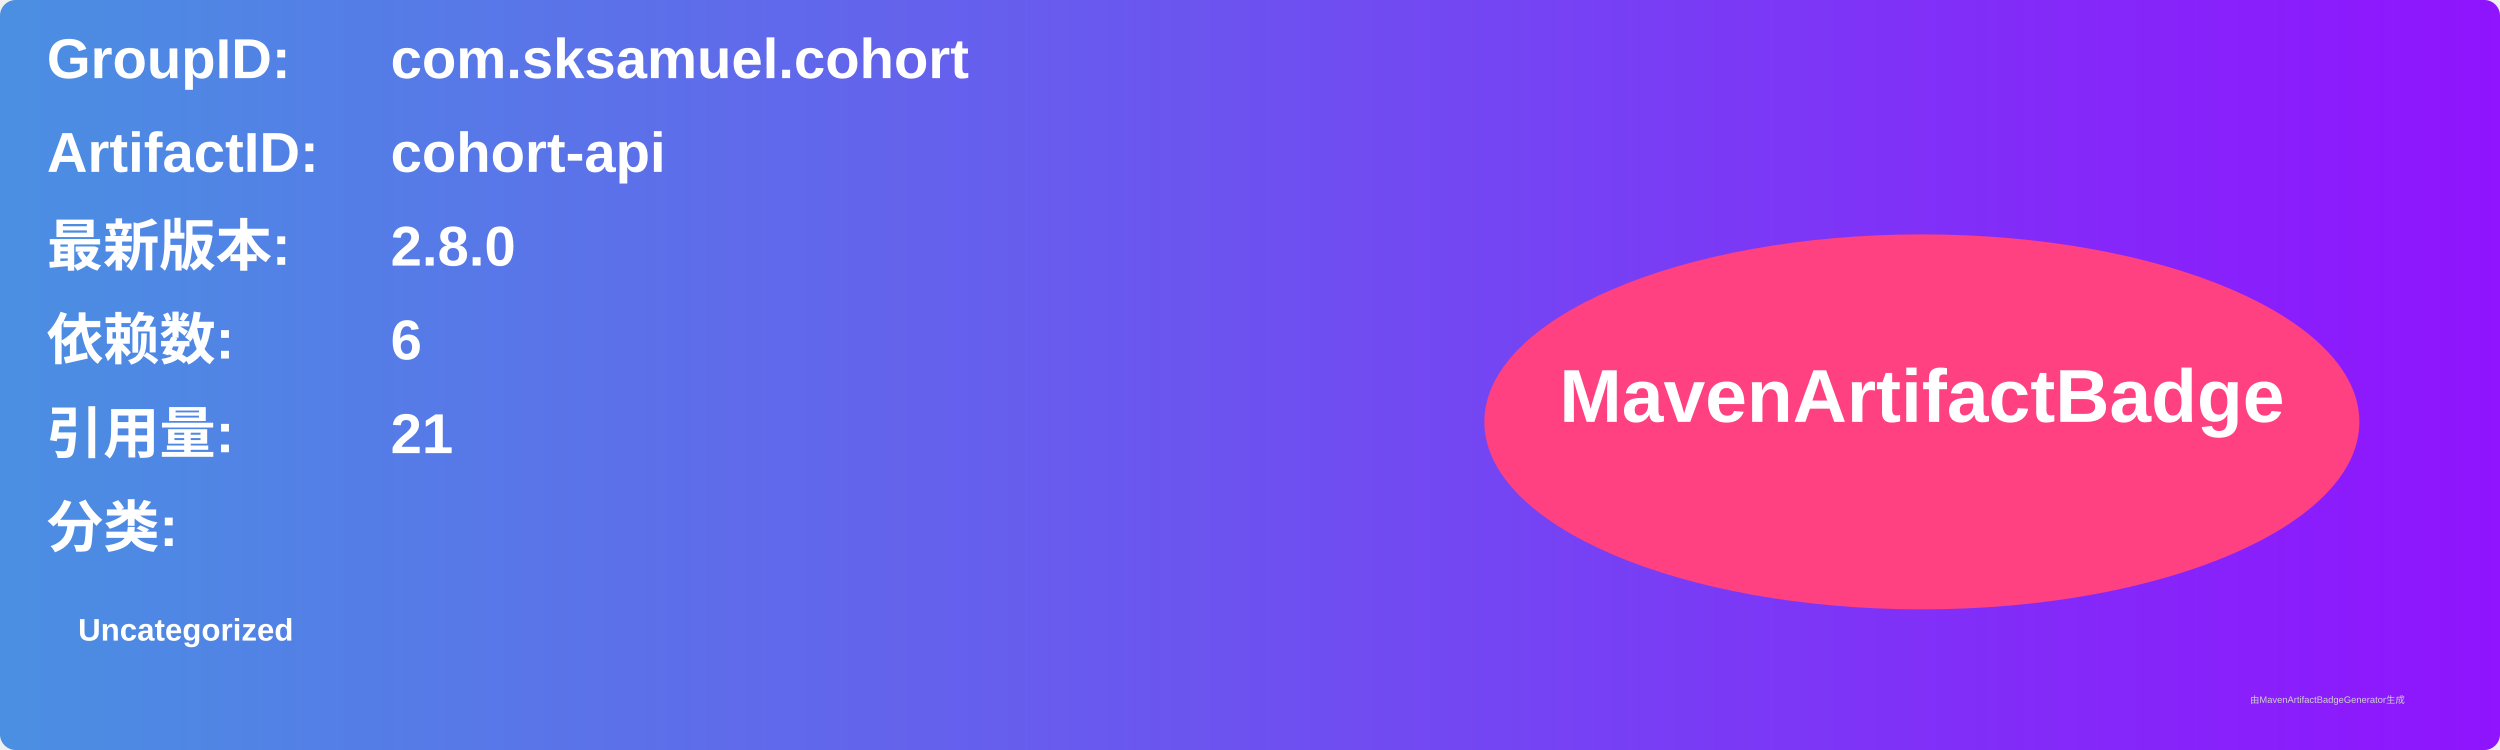
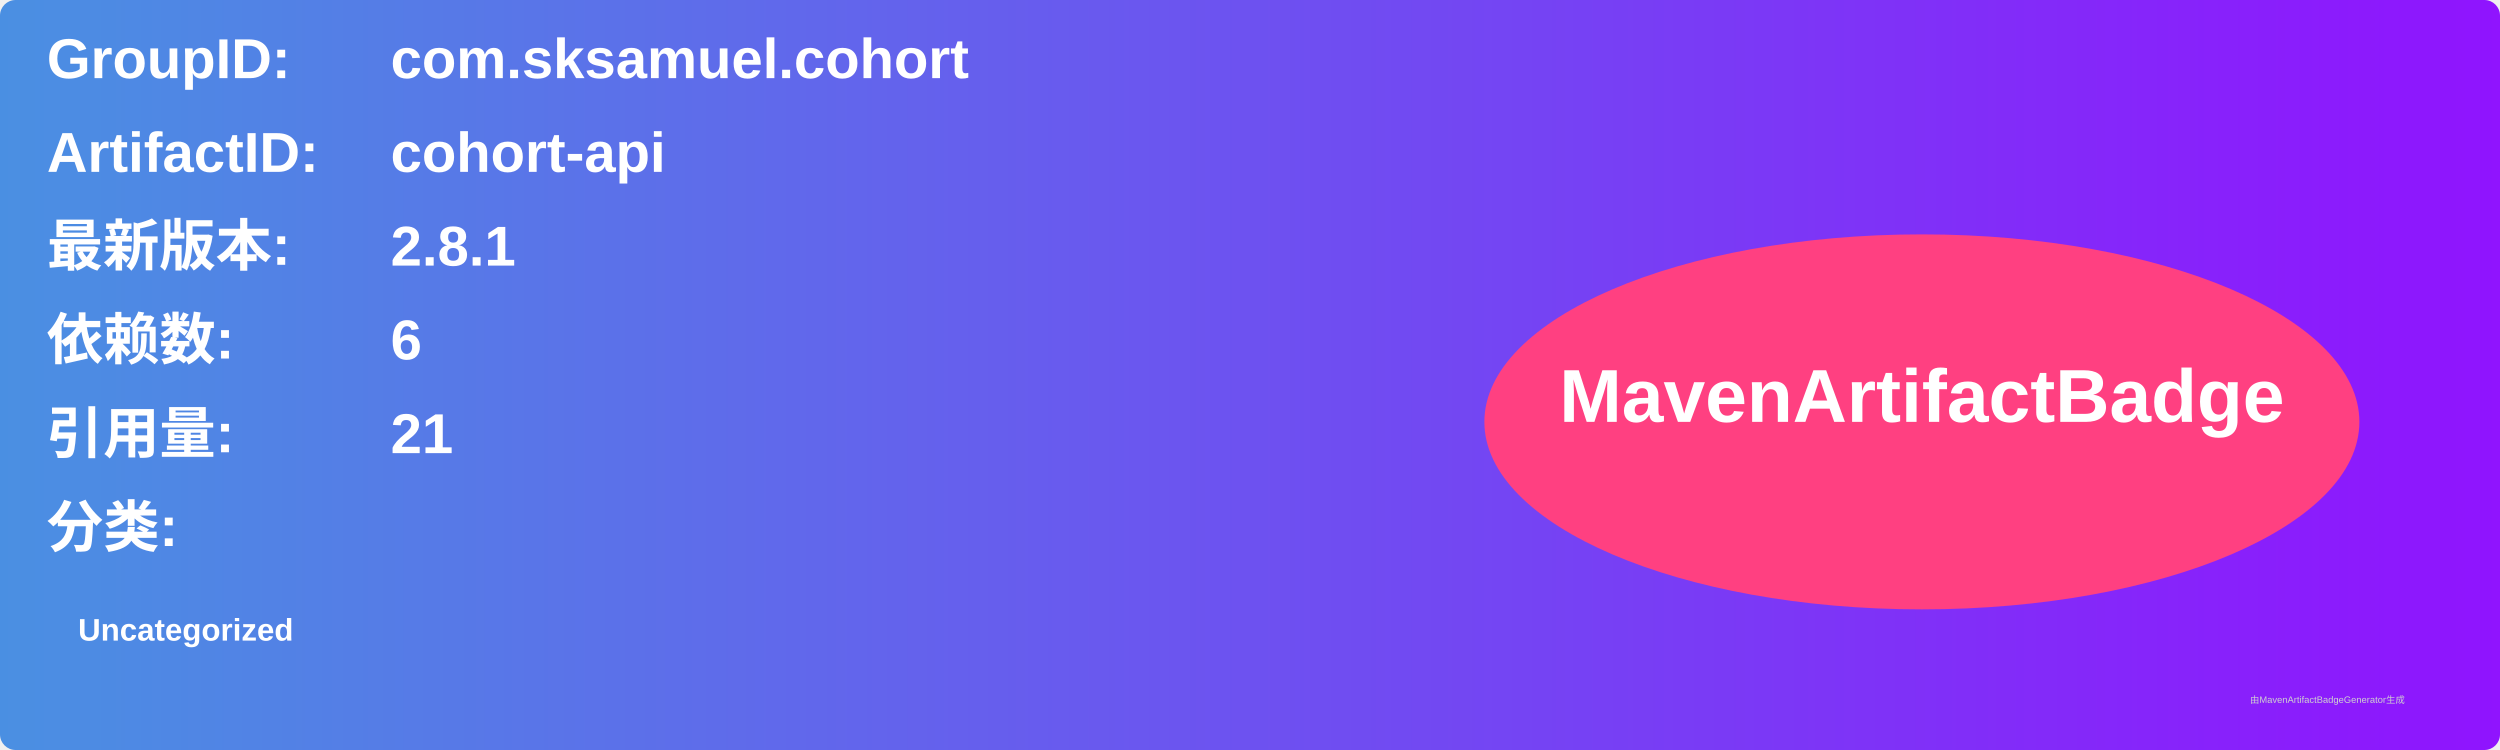
<svg xmlns="http://www.w3.org/2000/svg" width="800" height="240" viewBox="0 0 800 240">
  <linearGradient id="grad" x1="0%" y1="0%" x2="100%" y2="0%">
    <stop offset="0%" stop-color="#4a90e2" />
    <stop offset="100%" stop-color="#9013fe" />
  </linearGradient>
  <rect width="100%" height="100%" rx="5" ry="5" fill="url(#grad)" />
  <g transform="translate(15, 15)">
    <text x="0" y="10" font-family="Arial" font-size="18" fill="white" font-weight="bold" width="260">GroupID:</text>
    <text x="110" y="10" font-family="Arial" font-size="18" fill="white" font-weight="bold" width="460">com.sksamuel.cohort</text>
    <text x="0" y="40" font-family="Arial" font-size="18" fill="white" font-weight="bold" width="260">ArtifactID:</text>
    <text x="110" y="40" font-family="Arial" font-size="18" fill="white" font-weight="bold" width="460">cohort-api</text>
    <text x="0" y="70" font-family="Arial" font-size="18" fill="white" font-weight="bold">最新版本:</text>
    <text x="110" y="70" font-family="Arial" font-size="18" fill="white" font-weight="bold">
-       <tspan font-weight="bold">2.8.0</tspan>
+       <tspan font-weight="bold">2.8.1</tspan>
    </text>
    <text x="0" y="100" font-family="Arial" font-size="18" fill="white" font-weight="bold">依赖数: </text>
    <text x="110" y="100" font-family="Arial" font-size="18" fill="white">
      <tspan font-weight="bold">6</tspan>
    </text>
    <text x="0" y="130" font-family="Arial" font-size="18" fill="white" font-weight="bold">引用量: </text>
    <text x="110" y="130" font-family="Arial" font-size="18" fill="white">
      <tspan font-weight="bold">21</tspan>
    </text>
    <text x="0" y="160" font-family="Arial" font-size="18" fill="white" font-weight="bold">分类:</text>
    <text x="10" y="190" font-family="Arial" font-size="10" fill="white">
      <tspan font-weight="bold">Uncategorized</tspan>
    </text>
    <ellipse cx="600" cy="120" rx="140" ry="60" fill="#ff4081" />
    <text x="600" y="120" text-anchor="middle" font-family="Arial" font-size="24" fill="white" font-weight="bold">MavenArtifactBadge</text>
  </g>
  <text x="720" y="225" font-family="Arial" font-size="3" fill="#d0d0d0">由MavenArtifactBadgeGenerator生成</text>
</svg>
